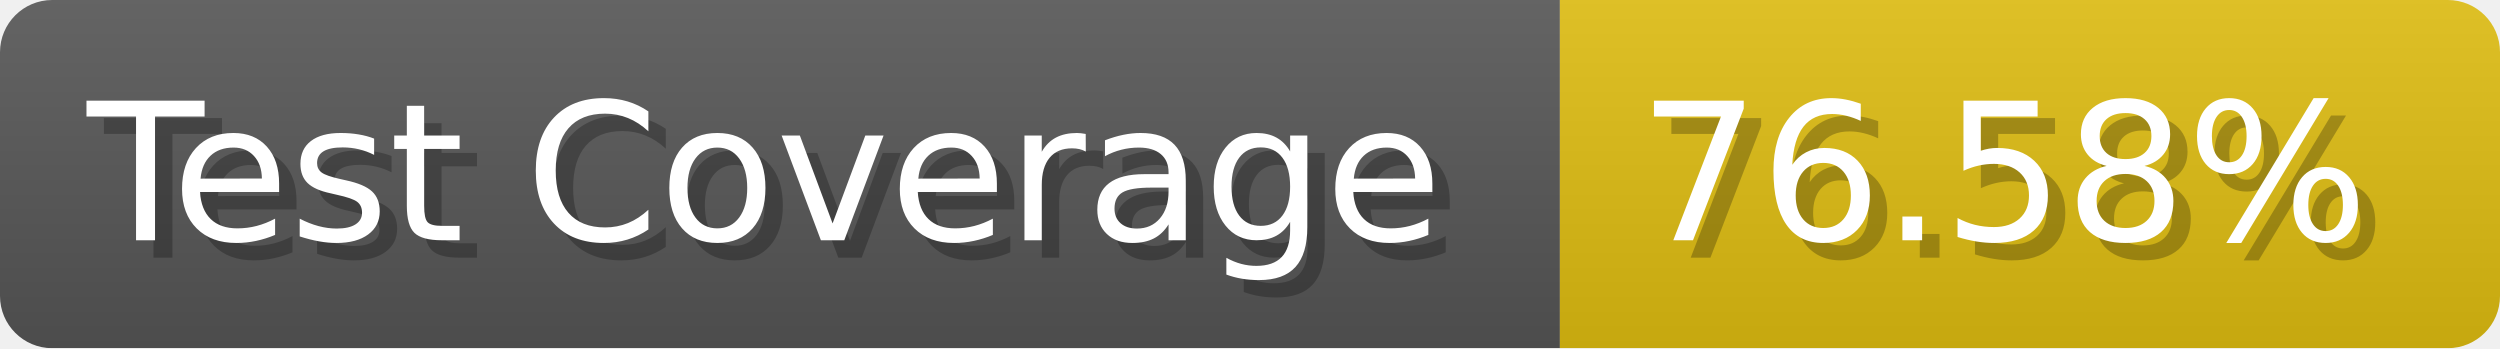
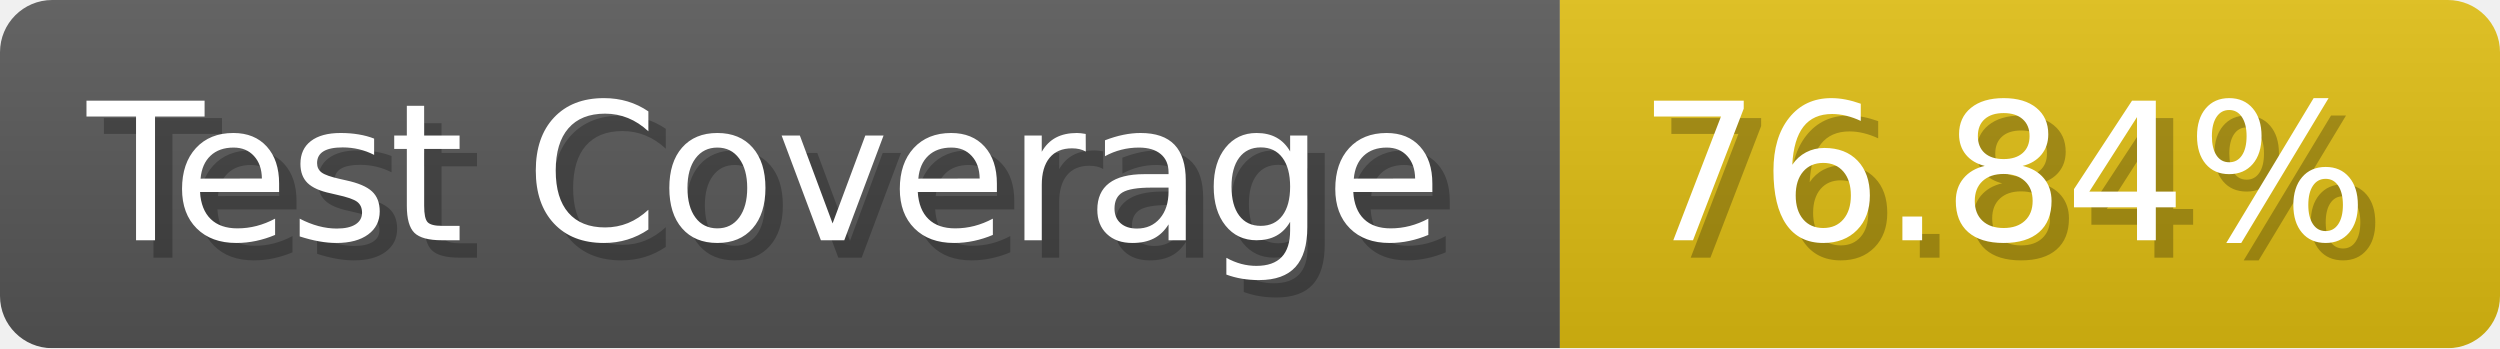
- <svg xmlns="http://www.w3.org/2000/svg" width="143.6" height="20" viewBox="0 0 1436 200" role="img" aria-label="Test Coverage: 76.58%">
+ <svg xmlns="http://www.w3.org/2000/svg" width="143.6" height="20" viewBox="0 0 1436 200" role="img" aria-label="Test Coverage: 76.84%">
  <linearGradient id="a" x2="0" y2="100%">
    <stop offset="0" stop-opacity=".1" stop-color="#EEE" />
    <stop offset="1" stop-opacity=".1" />
  </linearGradient>
  <mask id="m">
    <rect width="1436" height="200" rx="30" fill="#FFF" />
  </mask>
  <g mask="url(#m)">
    <rect width="896" height="200" fill="#555" />
    <rect width="540" height="200" fill="#DB1" x="896" />
    <rect width="1436" height="200" fill="url(#a)" />
  </g>
  <g aria-hidden="true" fill="#fff" text-anchor="start" font-family="Verdana,DejaVu Sans,sans-serif" font-size="110">
    <text x="60" y="148" textLength="796" fill="#000" opacity="0.25">Test Coverage</text>
    <text x="50" y="138" textLength="796">Test Coverage</text>
-     <text x="951" y="148" textLength="440" fill="#000" opacity="0.25">76.58%</text>
-     <text x="941" y="138" textLength="440">76.58%</text>
+     <text x="951" y="148" textLength="440" fill="#000" opacity="0.25">76.84%</text>
+     <text x="941" y="138" textLength="440">76.84%</text>
  </g>
</svg>
